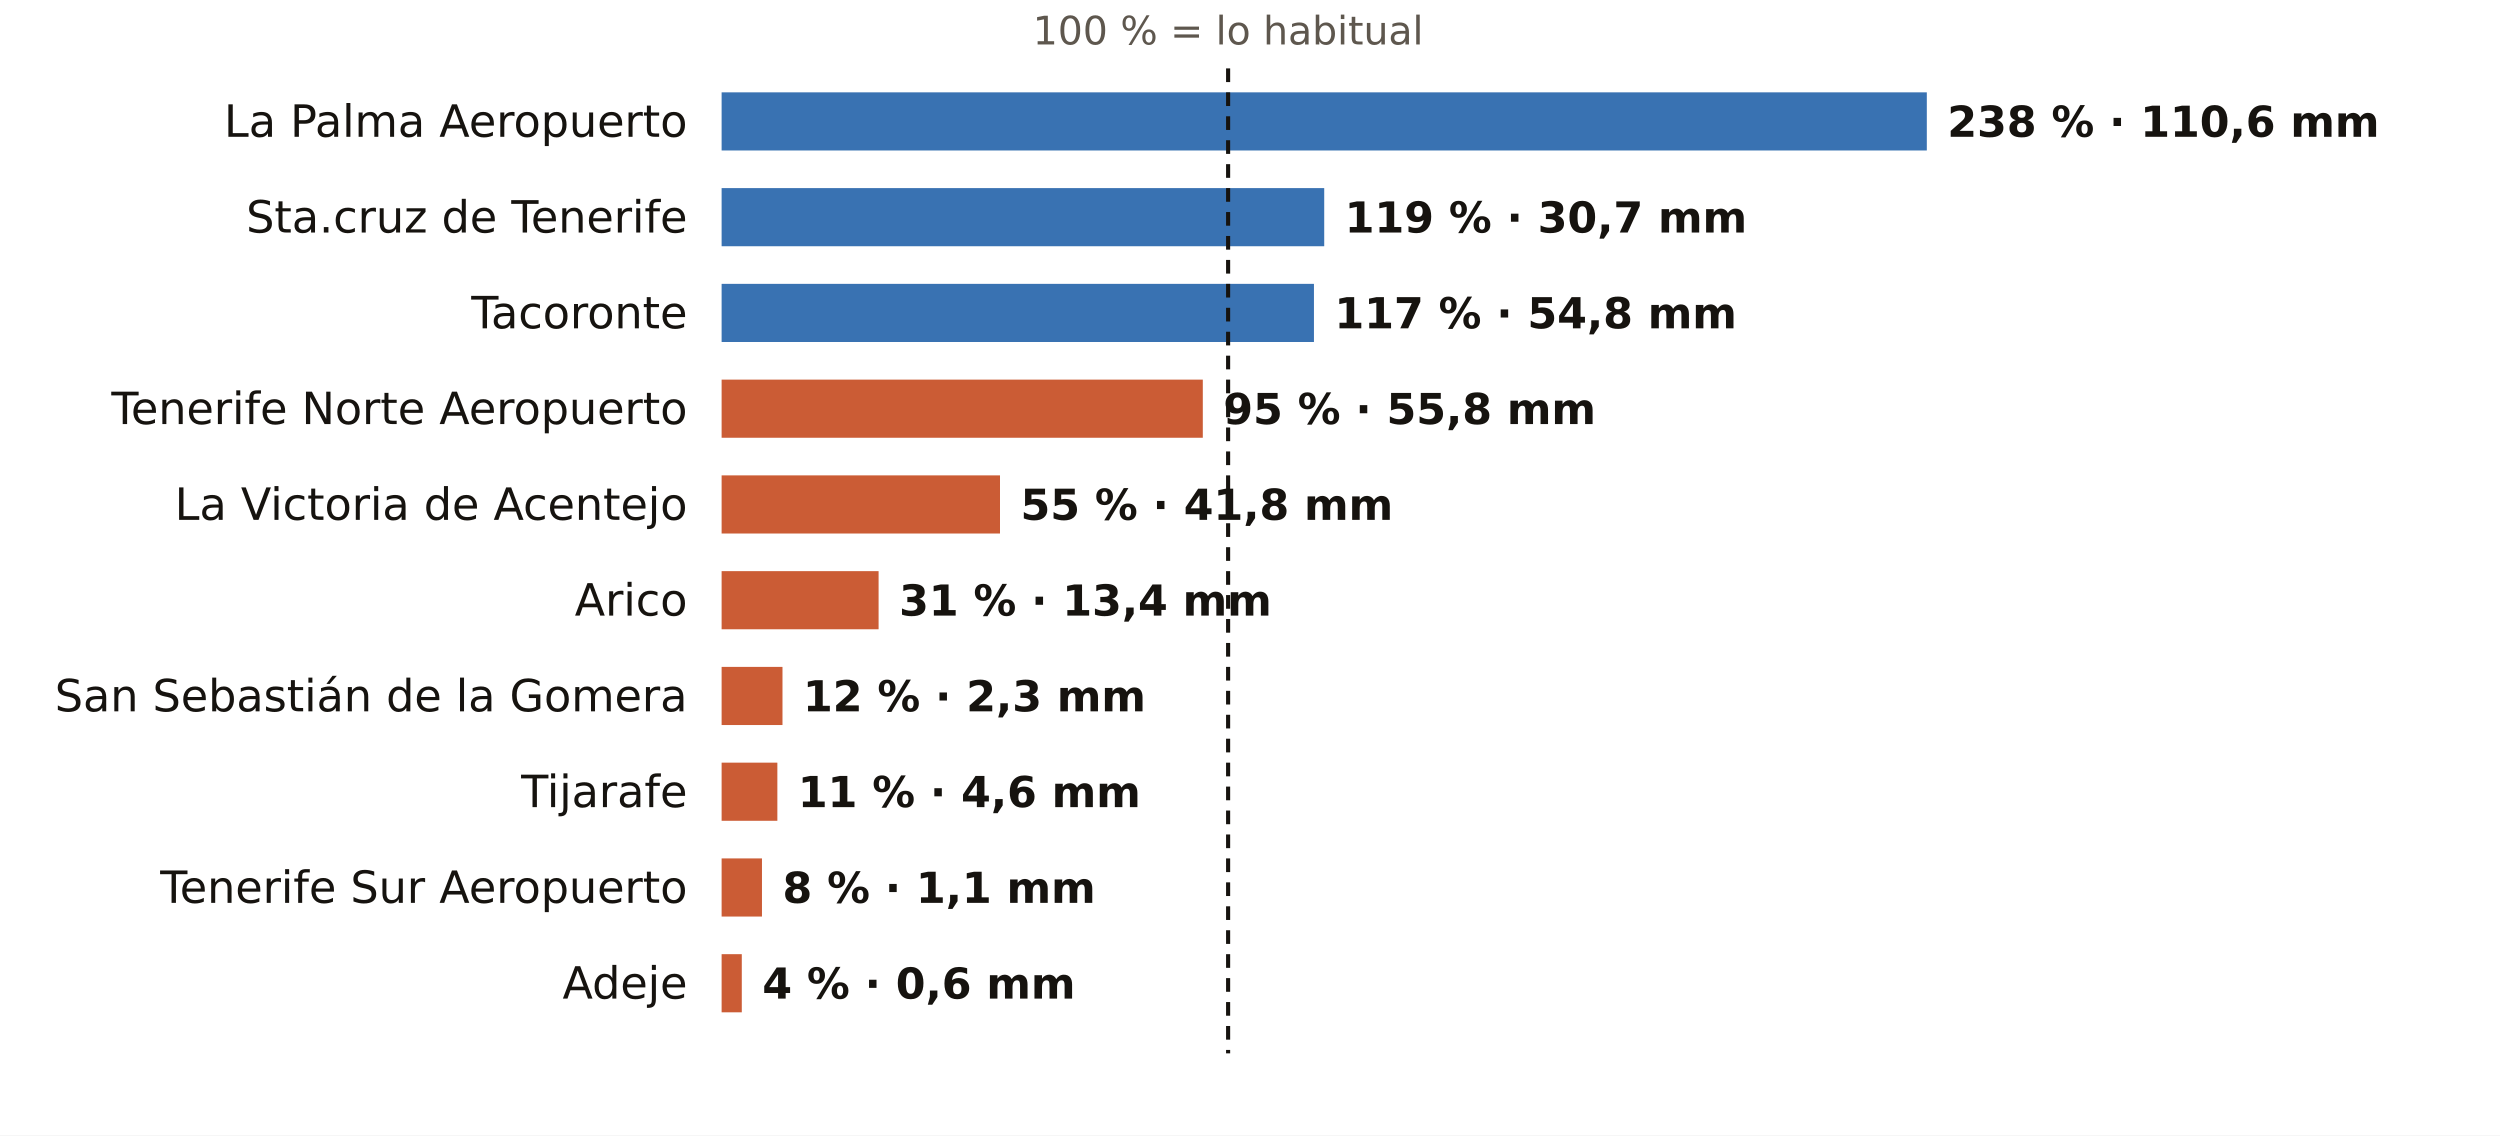
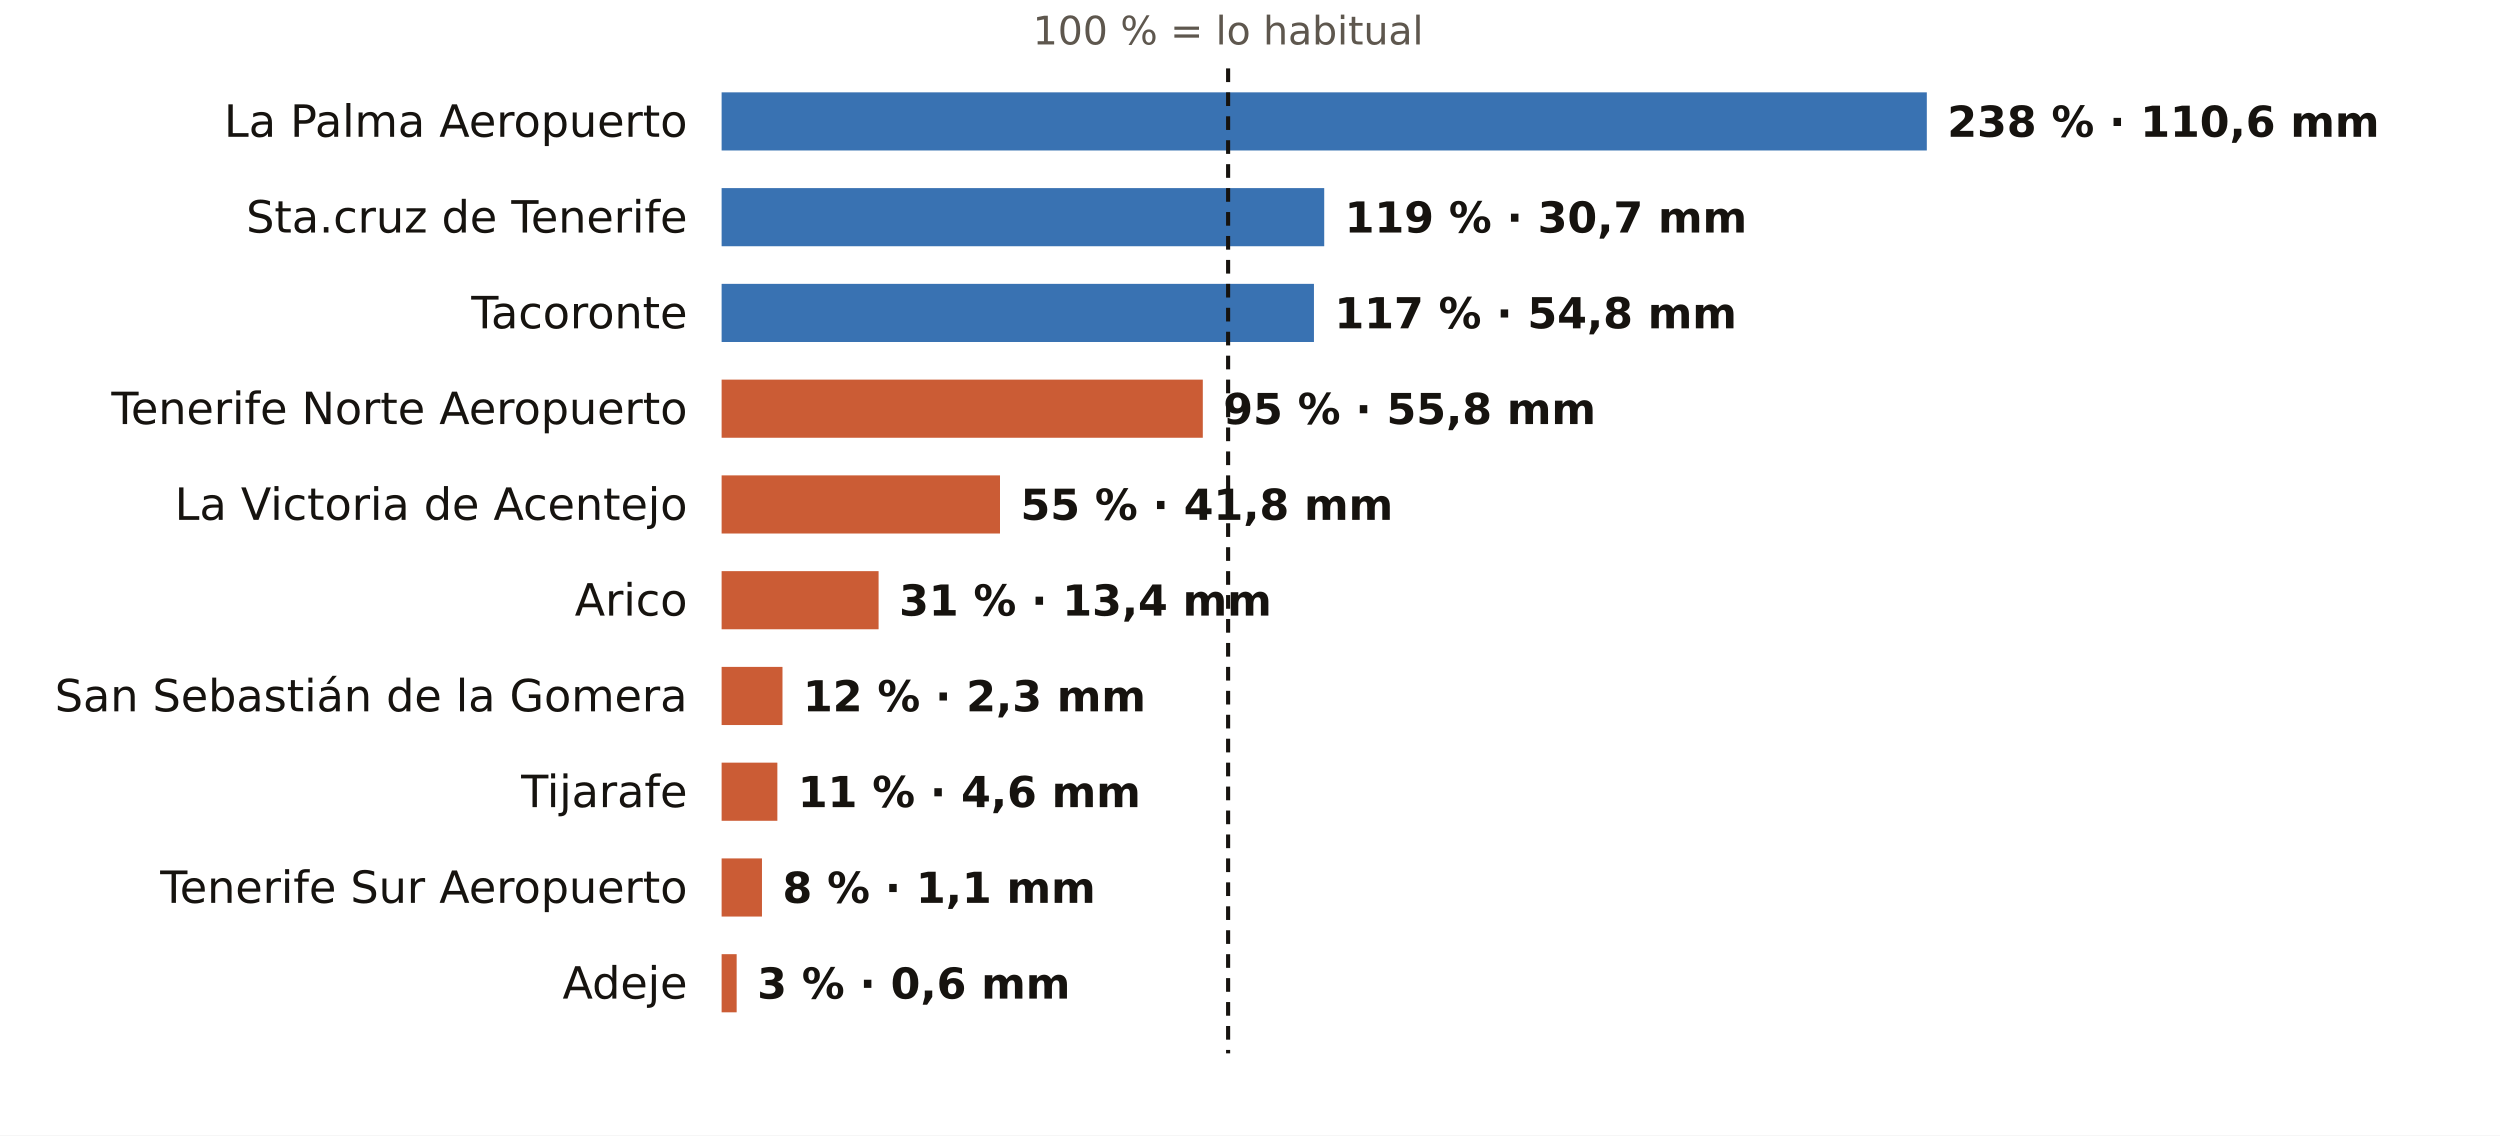
<svg xmlns="http://www.w3.org/2000/svg" viewBox="0 0 731 332" width="731" height="332" role="img" aria-label="El otoño en los pluviómetros de AEMET de Santa Cruz de Tenerife: % de lo habitual">
  <rect width="731" height="332" fill="#FFFFFF" />
  <text x="359.1" y="13.0" font-size="11.5" fill="#5E574E" text-anchor="middle" font-weight="400" font-family="Public Sans, DejaVu Sans, Arial, sans-serif">100 % = lo habitual</text>
  <text x="201.0" y="40.0" font-size="13" fill="#16130F" text-anchor="end" font-weight="500" font-family="Public Sans, DejaVu Sans, Arial, sans-serif">La Palma Aeropuerto</text>
  <rect x="211" y="27" width="352.4" height="17" fill="#1F5FA8" opacity="0.88" />
  <text x="569.4" y="40.0" font-size="12.5" fill="#16130F" text-anchor="start" font-weight="600" font-family="Public Sans, DejaVu Sans, Arial, sans-serif">238 % · 110,6 mm</text>
  <text x="201.0" y="68.0" font-size="13" fill="#16130F" text-anchor="end" font-weight="500" font-family="Public Sans, DejaVu Sans, Arial, sans-serif">Sta.cruz de Tenerife</text>
  <rect x="211" y="55" width="176.2" height="17" fill="#1F5FA8" opacity="0.88" />
  <text x="393.2" y="68.0" font-size="12.5" fill="#16130F" text-anchor="start" font-weight="600" font-family="Public Sans, DejaVu Sans, Arial, sans-serif">119 % · 30,7 mm</text>
  <text x="201.0" y="96.0" font-size="13" fill="#16130F" text-anchor="end" font-weight="500" font-family="Public Sans, DejaVu Sans, Arial, sans-serif">Tacoronte</text>
  <rect x="211" y="83" width="173.2" height="17" fill="#1F5FA8" opacity="0.88" />
  <text x="390.2" y="96.0" font-size="12.5" fill="#16130F" text-anchor="start" font-weight="600" font-family="Public Sans, DejaVu Sans, Arial, sans-serif">117 % · 54,8 mm</text>
  <text x="201.0" y="124.0" font-size="13" fill="#16130F" text-anchor="end" font-weight="500" font-family="Public Sans, DejaVu Sans, Arial, sans-serif">Tenerife Norte Aeropuerto</text>
  <rect x="211" y="111" width="140.7" height="17" fill="#C4461A" opacity="0.88" />
  <text x="357.7" y="124.0" font-size="12.5" fill="#16130F" text-anchor="start" font-weight="600" font-family="Public Sans, DejaVu Sans, Arial, sans-serif">95 % · 55,8 mm</text>
  <text x="201.0" y="152.0" font-size="13" fill="#16130F" text-anchor="end" font-weight="500" font-family="Public Sans, DejaVu Sans, Arial, sans-serif">La Victoria de Acentejo</text>
  <rect x="211" y="139" width="81.4" height="17" fill="#C4461A" opacity="0.88" />
  <text x="298.4" y="152.0" font-size="12.5" fill="#16130F" text-anchor="start" font-weight="600" font-family="Public Sans, DejaVu Sans, Arial, sans-serif">55 % · 41,8 mm</text>
  <text x="201.0" y="180.0" font-size="13" fill="#16130F" text-anchor="end" font-weight="500" font-family="Public Sans, DejaVu Sans, Arial, sans-serif">Arico</text>
  <rect x="211" y="167" width="45.9" height="17" fill="#C4461A" opacity="0.88" />
  <text x="262.9" y="180.0" font-size="12.5" fill="#16130F" text-anchor="start" font-weight="600" font-family="Public Sans, DejaVu Sans, Arial, sans-serif">31 % · 13,4 mm</text>
  <text x="201.0" y="208.0" font-size="13" fill="#16130F" text-anchor="end" font-weight="500" font-family="Public Sans, DejaVu Sans, Arial, sans-serif">San Sebastián de la Gomera</text>
  <rect x="211" y="195" width="17.8" height="17" fill="#C4461A" opacity="0.88" />
  <text x="234.8" y="208.0" font-size="12.5" fill="#16130F" text-anchor="start" font-weight="600" font-family="Public Sans, DejaVu Sans, Arial, sans-serif">12 % · 2,3 mm</text>
  <text x="201.0" y="236.0" font-size="13" fill="#16130F" text-anchor="end" font-weight="500" font-family="Public Sans, DejaVu Sans, Arial, sans-serif">Tijarafe</text>
  <rect x="211" y="223" width="16.3" height="17" fill="#C4461A" opacity="0.88" />
  <text x="233.3" y="236.0" font-size="12.5" fill="#16130F" text-anchor="start" font-weight="600" font-family="Public Sans, DejaVu Sans, Arial, sans-serif">11 % · 4,6 mm</text>
  <text x="201.0" y="264.0" font-size="13" fill="#16130F" text-anchor="end" font-weight="500" font-family="Public Sans, DejaVu Sans, Arial, sans-serif">Tenerife Sur Aeropuerto</text>
  <rect x="211" y="251" width="11.8" height="17" fill="#C4461A" opacity="0.88" />
  <text x="228.8" y="264.0" font-size="12.5" fill="#16130F" text-anchor="start" font-weight="600" font-family="Public Sans, DejaVu Sans, Arial, sans-serif">8 % · 1,1 mm</text>
  <text x="201.0" y="292.0" font-size="13" fill="#16130F" text-anchor="end" font-weight="500" font-family="Public Sans, DejaVu Sans, Arial, sans-serif">Adeje</text>
-   <rect x="211" y="279" width="5.9" height="17" fill="#C4461A" opacity="0.88" />
-   <text x="222.9" y="292.0" font-size="12.5" fill="#16130F" text-anchor="start" font-weight="600" font-family="Public Sans, DejaVu Sans, Arial, sans-serif">4 % · 0,6 mm</text>
+   <rect x="211" y="279" width="4.4" height="17" fill="#C4461A" opacity="0.88" />
+   <text x="221.4" y="292.0" font-size="12.5" fill="#16130F" text-anchor="start" font-weight="600" font-family="Public Sans, DejaVu Sans, Arial, sans-serif">3 % · 0,6 mm</text>
  <line x1="359.1" x2="359.1" y1="20" y2="308" stroke="#16130F" stroke-width="1.2" stroke-dasharray="4 3" />
</svg>
